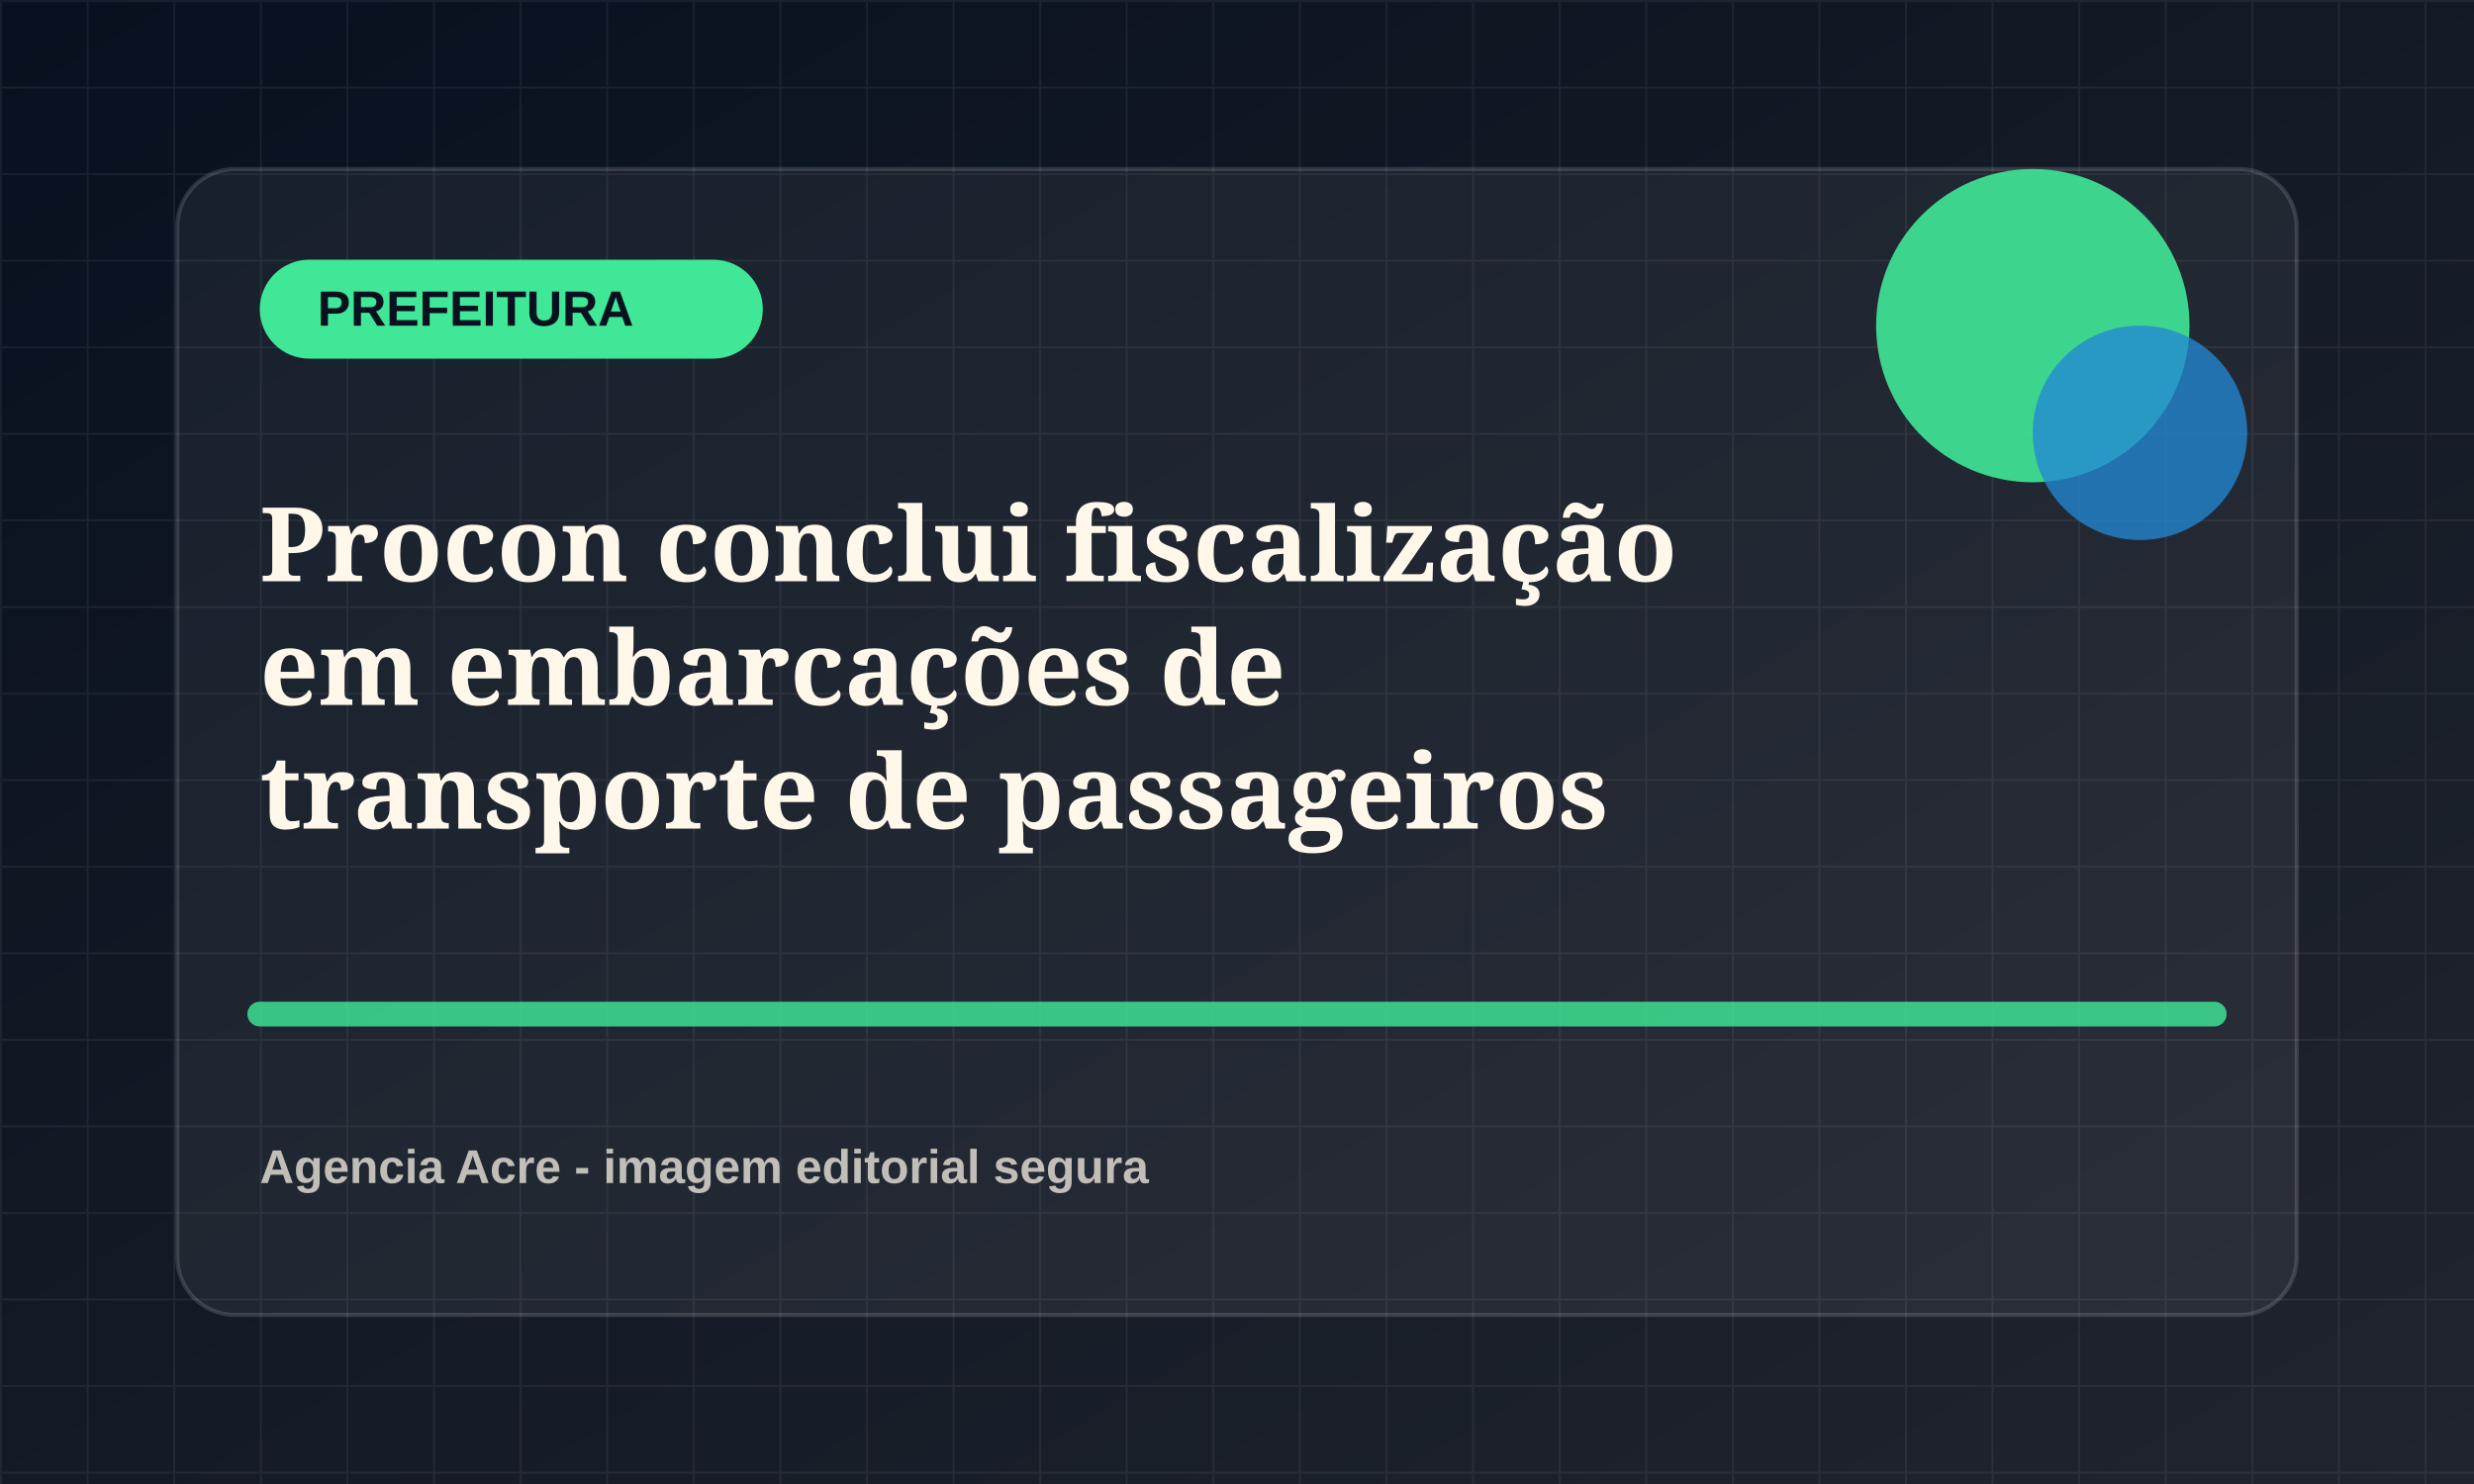
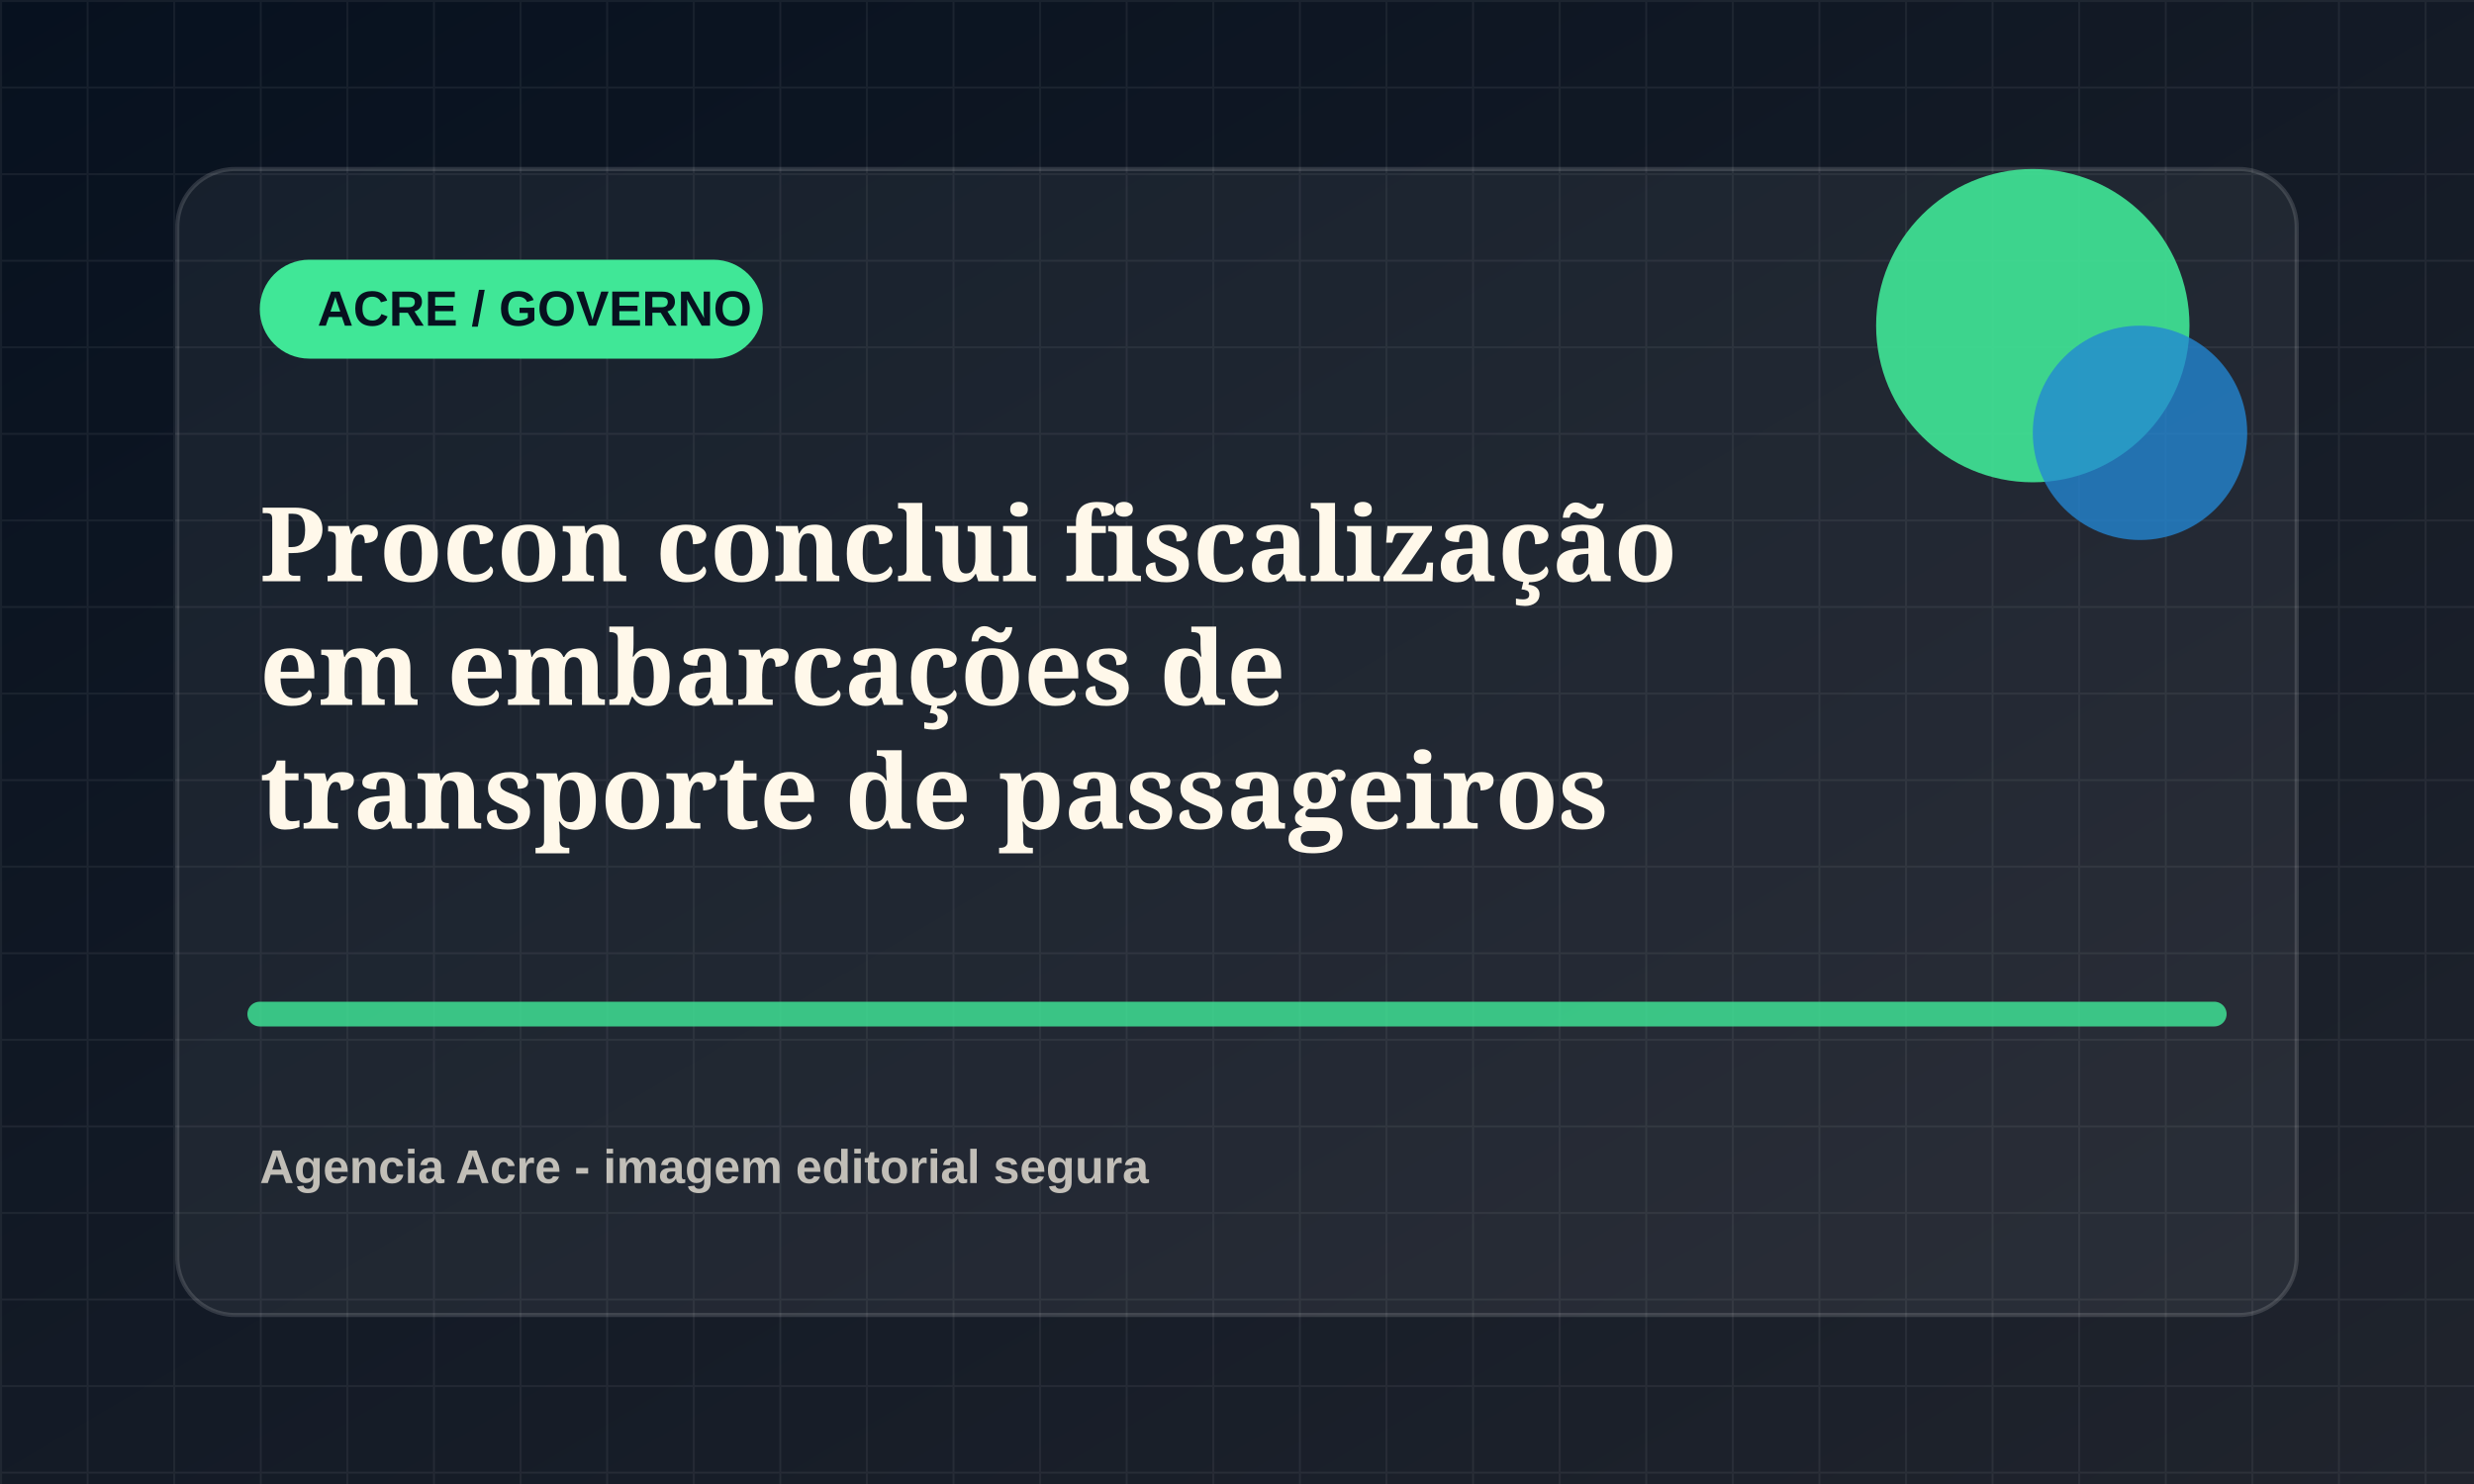
<svg xmlns="http://www.w3.org/2000/svg" viewBox="0 0 1200 720">
  <defs>
    <linearGradient id="bg" x1="0" x2="1" y1="0" y2="1">
      <stop offset="0" stop-color="#07111f" />
      <stop offset="1" stop-color="#20242d" />
    </linearGradient>
    <pattern id="grid" width="42" height="42" patternUnits="userSpaceOnUse">
      <path d="M42 0H0v42" fill="none" stroke="rgba(255,255,255,.055)" stroke-width="2" />
    </pattern>
  </defs>
  <rect width="1200" height="720" fill="url(#bg)" />
  <rect width="1200" height="720" fill="url(#grid)" />
  <rect x="86" y="82" width="1028" height="556" rx="28" fill="rgba(255,255,255,.055)" stroke="rgba(255,255,255,.14)" stroke-width="2" />
  <rect x="126" y="126" width="244" height="48" rx="24" fill="hsl(151 78% 58%)" />
-   <text x="154" y="158" fill="#07111f" font-family="Arial, sans-serif" font-size="24" font-weight="800">PREFEITURA</text>
+   <text x="154" y="158" fill="#07111f" font-family="Arial, sans-serif" font-size="24" font-weight="800">ACRE / GOVERNO</text>
  <circle cx="986" cy="158" r="76" fill="hsl(151 78% 58%)" opacity=".9" />
  <circle cx="1038" cy="210" r="52" fill="hsl(206 72% 48%)" opacity=".78" />
  <path d="M126 492h948" stroke="hsl(151 78% 58%)" stroke-width="12" stroke-linecap="round" opacity=".82" />
  <text x="126" y="282" fill="#fff8ea" font-family="Georgia, serif" font-size="50" font-weight="700">
    <tspan x="126" dy="0">Procon conclui fiscalização</tspan>
    <tspan x="126" dy="60">em embarcações de</tspan>
    <tspan x="126" dy="60">transporte de passageiros</tspan>
  </text>
  <text x="126" y="574" fill="rgba(255,248,234,.72)" font-family="Arial, sans-serif" font-size="23" font-weight="700">Agencia Acre - imagem editorial segura</text>
</svg>
